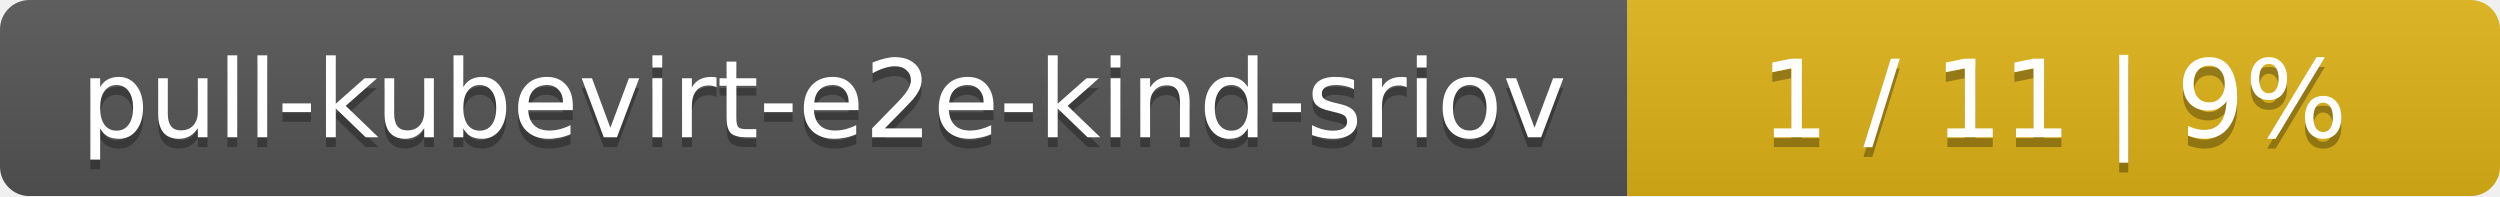
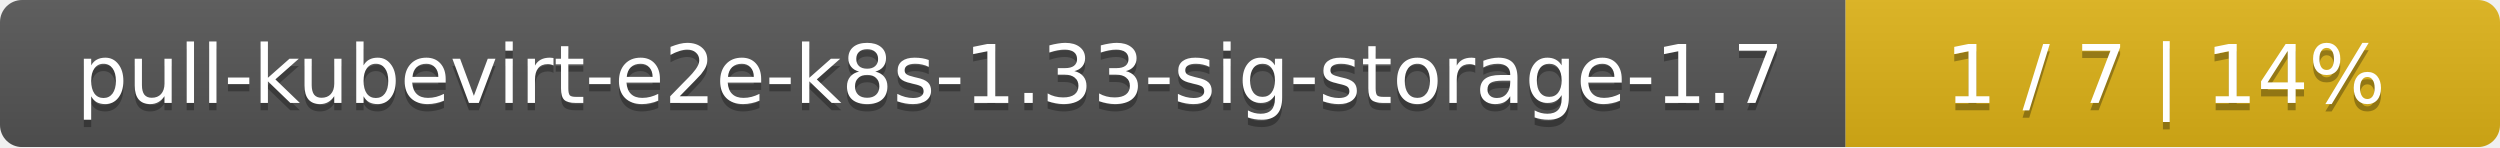
- <svg xmlns="http://www.w3.org/2000/svg" width="255" height="20">
+ <svg xmlns="http://www.w3.org/2000/svg" width="340" height="20">
  <linearGradient id="smooth" x2="0" y2="100%">
    <stop offset="0" stop-color="#bbb" stop-opacity=".1" />
    <stop offset="1" stop-opacity=".1" />
  </linearGradient>
  <mask id="round">
-     <rect width="255" height="20" rx="3" fill="#fff" />
+     <rect width="340" height="20" rx="3" fill="#fff" />
  </mask>
  <g mask="url(#round)">
-     <rect width="166" height="20" fill="#555" />
-     <rect x="166" width="89" height="20" fill="#dfb317" />
-     <rect width="255" height="20" fill="url(#smooth)" />
+     <rect width="251" height="20" fill="#555" />
+     <rect x="251" width="89" height="20" fill="#dfb317" />
+     <rect width="340" height="20" fill="url(#smooth)" />
  </g>
  <g fill="#fff" text-anchor="middle" font-family="DejaVu Sans,Verdana,Geneva,sans-serif" font-size="11">
-     <text x="84" y="15" fill="#010101" fill-opacity=".3">pull-kubevirt-e2e-kind-sriov</text>
-     <text x="84" y="14">pull-kubevirt-e2e-kind-sriov</text>
-     <text x="209.5" y="15" fill="#010101" fill-opacity=".3">1 / 11    |    9%</text>
-     <text x="209.5" y="14">1 / 11    |    9%</text>
+     <text x="126.5" y="15" fill="#010101" fill-opacity=".3">pull-kubevirt-e2e-k8s-1.33-sig-storage-1.7</text>
+     <text x="126.5" y="14">pull-kubevirt-e2e-k8s-1.33-sig-storage-1.7</text>
+     <text x="294.5" y="15" fill="#010101" fill-opacity=".3">1 / 7    |    14%</text>
+     <text x="294.5" y="14">1 / 7    |    14%</text>
  </g>
</svg>
